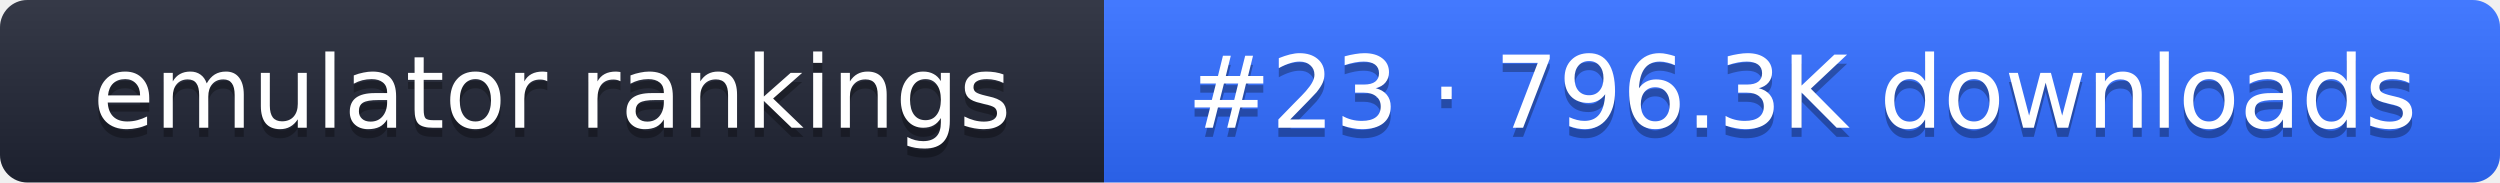
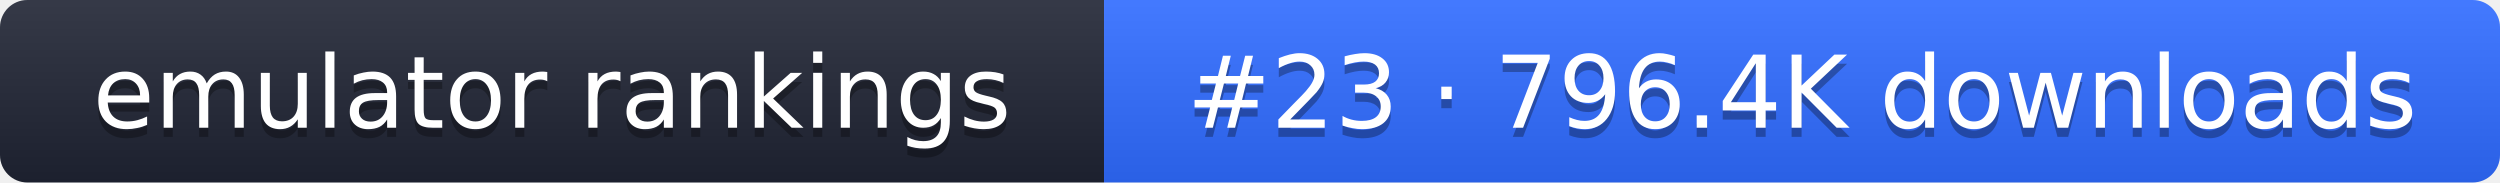
- <svg xmlns="http://www.w3.org/2000/svg" width="274" height="20" role="img" aria-label="emulator rankings: #23 · 796.3K downloads">
+ <svg xmlns="http://www.w3.org/2000/svg" width="274" height="20" role="img" aria-label="emulator rankings: #23 · 796.4K downloads">
  <linearGradient id="g" x2="0" y2="100%">
    <stop offset="0" stop-color="#fff" stop-opacity=".1" />
    <stop offset="1" stop-opacity=".1" />
  </linearGradient>
  <clipPath id="r">
    <rect width="274" height="20" rx="3" fill="#fff" />
  </clipPath>
  <g clip-path="url(#r)">
    <rect width="121" height="20" fill="#1f2433" />
    <rect x="121" width="153" height="20" fill="#2f6bff" />
    <rect width="274" height="20" fill="url(#g)" />
  </g>
  <g fill="#fff" text-anchor="middle" font-family="Verdana,DejaVu Sans,sans-serif" font-size="11">
    <text x="60.5" y="15" fill="#010101" fill-opacity=".3">emulator rankings</text>
    <text x="60.5" y="14">emulator rankings</text>
-     <text x="197.5" y="15" fill="#010101" fill-opacity=".3">#23 · 796.3K downloads</text>
-     <text x="197.5" y="14">#23 · 796.3K downloads</text>
+     <text x="197.5" y="15" fill="#010101" fill-opacity=".3">#23 · 796.4K downloads</text>
+     <text x="197.5" y="14">#23 · 796.4K downloads</text>
  </g>
</svg>
